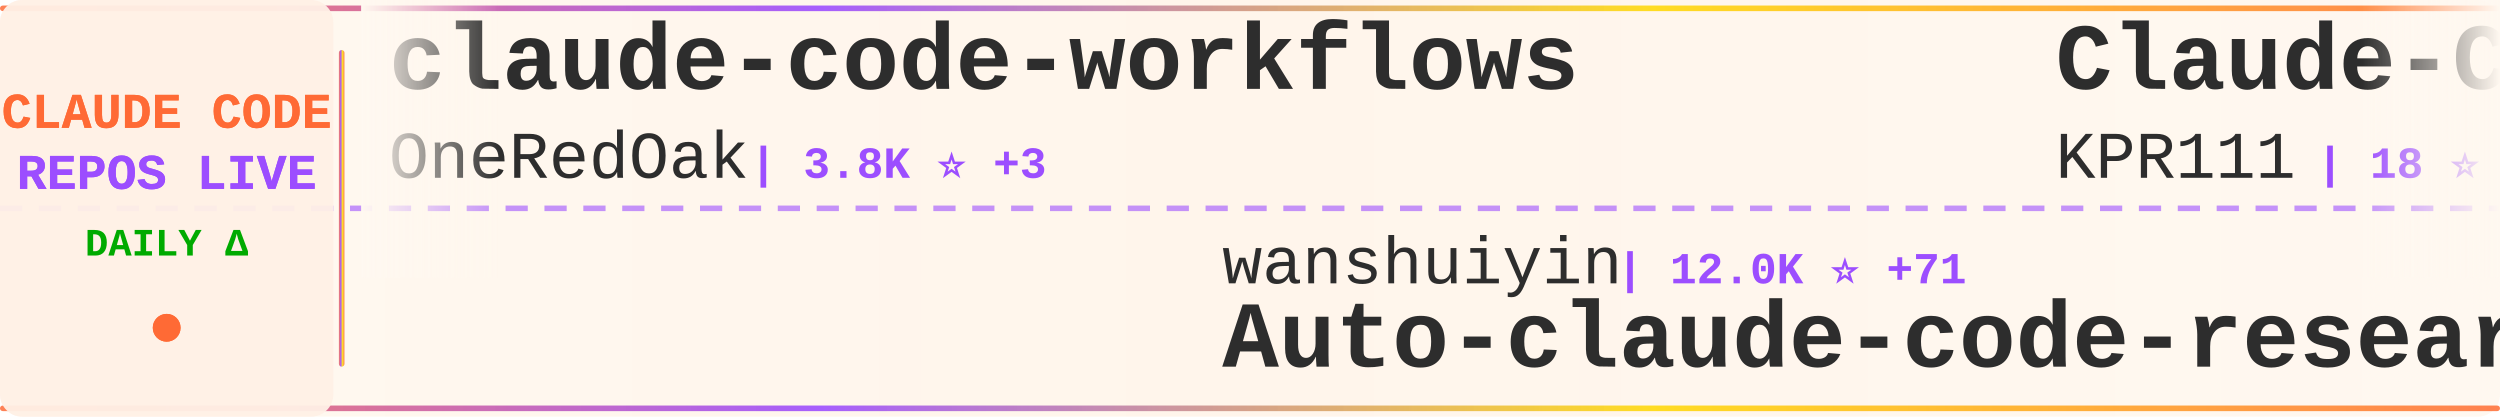
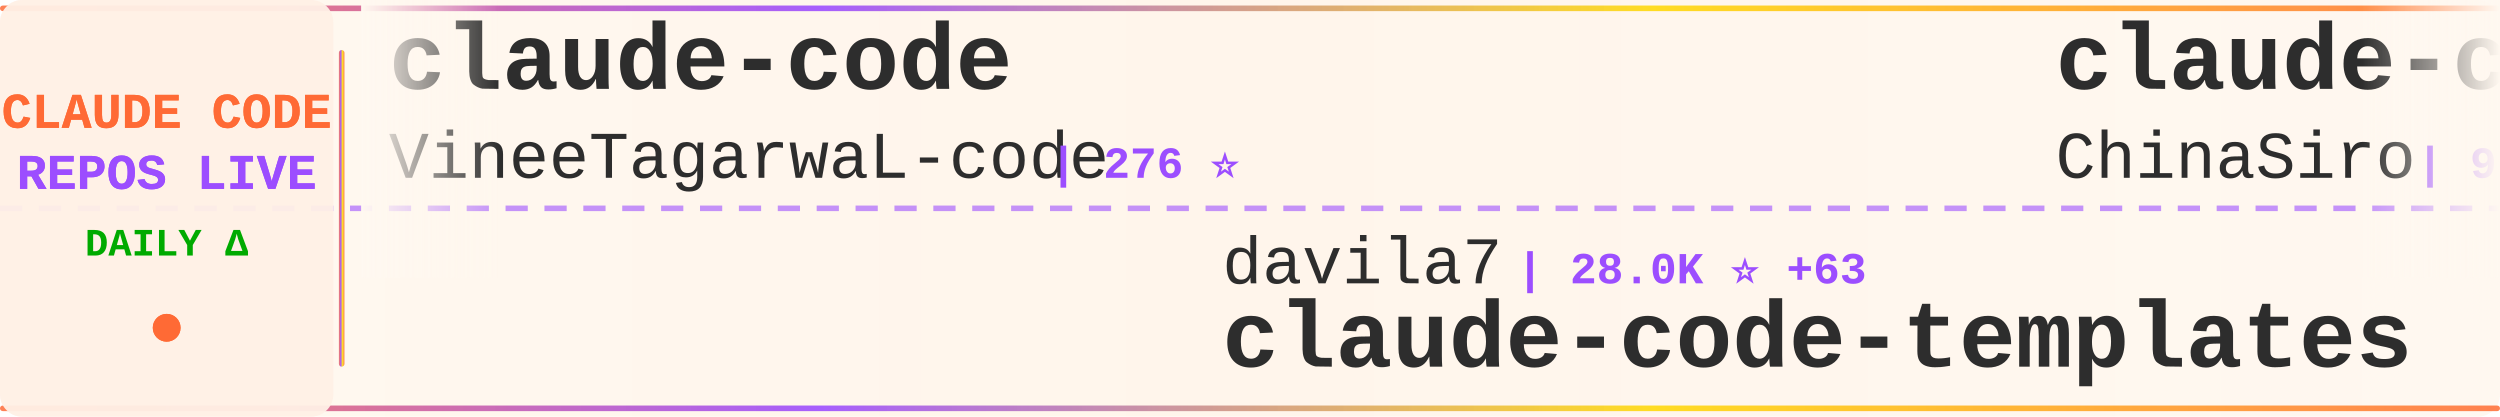
<svg xmlns="http://www.w3.org/2000/svg" width="900" height="150">
  <defs>
    <linearGradient id="tickerBg" x1="0%" y1="0%" x2="100%" y2="0%">
      <stop offset="0%" style="stop-color:#fff8f0;stop-opacity:0.98" />
      <stop offset="50%" style="stop-color:#fff5eb;stop-opacity:1" />
      <stop offset="100%" style="stop-color:#fff8f0;stop-opacity:0.98" />
    </linearGradient>
    <linearGradient id="borderGrad" x1="0%" y1="0%" x2="100%" y2="0%">
      <stop offset="0%" style="stop-color:#FF6B35;stop-opacity:0.85">
        <animate attributeName="stop-opacity" values="0.85;1;0.85" dur="2s" repeatCount="indefinite" />
      </stop>
      <stop offset="33%" style="stop-color:#9C4EFF;stop-opacity:0.9">
        <animate attributeName="stop-opacity" values="0.9;1;0.9" dur="2.2s" repeatCount="indefinite" />
      </stop>
      <stop offset="66%" style="stop-color:#FFD700;stop-opacity:0.85">
        <animate attributeName="stop-opacity" values="0.85;1;0.85" dur="1.8s" repeatCount="indefinite" />
      </stop>
      <stop offset="100%" style="stop-color:#FF6B35;stop-opacity:0.85">
        <animate attributeName="stop-opacity" values="0.85;1;0.85" dur="2s" repeatCount="indefinite" />
      </stop>
    </linearGradient>
    <filter id="textGlow">
      <feGaussianBlur stdDeviation="0.15" result="coloredBlur" />
      <feMerge>
        <feMergeNode in="coloredBlur" />
        <feMergeNode in="SourceGraphic" />
      </feMerge>
    </filter>
    <filter id="metricGlow">
      <feGaussianBlur stdDeviation="0.2" result="coloredBlur" />
      <feMerge>
        <feMergeNode in="coloredBlur" />
        <feMergeNode in="SourceGraphic" />
      </feMerge>
    </filter>
    <linearGradient id="leftFade" x1="0%" y1="0%" x2="100%" y2="0%">
      <stop offset="0%" style="stop-color:#fff8f0;stop-opacity:1" />
      <stop offset="100%" style="stop-color:#fff8f0;stop-opacity:0" />
    </linearGradient>
    <linearGradient id="rightFade" x1="0%" y1="0%" x2="100%" y2="0%">
      <stop offset="0%" style="stop-color:#fff8f0;stop-opacity:0" />
      <stop offset="100%" style="stop-color:#fff8f0;stop-opacity:1" />
    </linearGradient>
  </defs>
  <rect width="900" height="150" fill="url(#tickerBg)" rx="8" />
  <rect x="0" y="2" width="900" height="2" fill="url(#borderGrad)" rx="1" />
  <rect x="0" y="146" width="900" height="2" fill="url(#borderGrad)" rx="1" />
  <line x1="0" y1="75" x2="900" y2="75" stroke="#9C4EFF" stroke-width="2" stroke-dasharray="8 6" opacity="0.6" />
  <rect x="0" y="0" width="120" height="150" fill="#fff0e6" opacity="0.95" rx="8" />
  <text x="60" y="46" font-family="'Courier New', monospace" font-size="18" font-weight="bold" fill="#FF6B35" text-anchor="middle" filter="url(#textGlow)">
    CLAUDE CODE
  </text>
  <text x="60" y="68" font-family="'Courier New', monospace" font-size="18" font-weight="bold" fill="#9C4EFF" text-anchor="middle" filter="url(#textGlow)">
    REPOS LIVE
  </text>
  <text x="60" y="92" font-family="'Courier New', monospace" font-size="14" font-weight="bold" fill="#00aa00" text-anchor="middle">
    DAILY Δ
  </text>
  <circle cx="60" cy="118" r="5" fill="#FF6B35" filter="url(#metricGlow)">
    <animate attributeName="r" values="4;6;4" dur="1.5s" repeatCount="indefinite" />
    <animate attributeName="opacity" values="0.6;1;0.6" dur="1.5s" repeatCount="indefinite" />
  </circle>
  <rect x="122" y="18" width="2" height="114" fill="url(#borderGrad)" rx="1" />
  <clipPath id="tickerClip">
    <rect x="130" y="0" width="770" height="150" />
  </clipPath>
  <g clip-path="url(#tickerClip)">
    <g id="tickerItems">
      <animateTransform attributeName="transform" attributeType="XML" type="translate" from="0 0" to="-3000 0" dur="54s" repeatCount="indefinite" />
      <g transform="translate(0, 0)">
-         <text x="140" y="32" font-family="'Courier New', monospace" font-size="34" font-weight="bold" fill="#2d2d2d">claude-code-workflows</text>
-         <text x="140" y="64" font-family="'Courier New', monospace" font-size="24" font-weight="normal" fill="#2d2d2d" opacity="1.0">OneRedOak</text>
-         <text x="270" y="64" font-family="'Courier New', monospace" font-size="16" font-weight="bold" fill="#9C4EFF"> | 3.8K ⭐ +3</text>
+         <text x="140" y="32" font-family="'Courier New', monospace" font-size="34" font-weight="bold" fill="#2d2d2d">claude-code</text>
+         <text x="140" y="64" font-family="'Courier New', monospace" font-size="24" font-weight="normal" fill="#2d2d2d" opacity="1.0">VineeTagarwaL-code</text>
+         <text x="378" y="64" font-family="'Courier New', monospace" font-size="16" font-weight="bold" fill="#9C4EFF"> | 276 ⭐</text>
      </g>
      <g transform="translate(300, 0)">
-         <text x="140" y="102" font-family="'Courier New', monospace" font-size="24" font-weight="normal" fill="#2d2d2d" opacity="1.0">wanshuiyin</text>
-         <text x="282" y="102" font-family="'Courier New', monospace" font-size="16" font-weight="bold" fill="#9C4EFF"> | 12.0K ⭐ +71</text>
-         <text x="140" y="132" font-family="'Courier New', monospace" font-size="34" font-weight="bold" fill="#2d2d2d">Auto-claude-code-researc...</text>
+         <text x="140" y="102" font-family="'Courier New', monospace" font-size="24" font-weight="normal" fill="#2d2d2d" opacity="1.0">davila7</text>
+         <text x="246" y="102" font-family="'Courier New', monospace" font-size="16" font-weight="bold" fill="#9C4EFF"> | 28.0K ⭐ +63</text>
+         <text x="140" y="132" font-family="'Courier New', monospace" font-size="34" font-weight="bold" fill="#2d2d2d">claude-code-templates</text>
      </g>
      <g transform="translate(600, 0)">
-         <text x="140" y="32" font-family="'Courier New', monospace" font-size="34" font-weight="bold" fill="#2d2d2d">Claude-Code</text>
-         <text x="140" y="64" font-family="'Courier New', monospace" font-size="24" font-weight="normal" fill="#2d2d2d" opacity="1.0">KPR111</text>
-         <text x="234" y="64" font-family="'Courier New', monospace" font-size="16" font-weight="bold" fill="#9C4EFF"> | 18 ⭐</text>
+         <text x="140" y="32" font-family="'Courier New', monospace" font-size="34" font-weight="bold" fill="#2d2d2d">claude-code-sourcemap</text>
+         <text x="140" y="64" font-family="'Courier New', monospace" font-size="24" font-weight="normal" fill="#2d2d2d" opacity="1.0">ChinaSiro</text>
+         <text x="270" y="64" font-family="'Courier New', monospace" font-size="16" font-weight="bold" fill="#9C4EFF"> | 9.4K ⭐ +13</text>
      </g>
      <g transform="translate(900, 0)">
-         <text x="140" y="102" font-family="'Courier New', monospace" font-size="24" font-weight="normal" fill="#2d2d2d" opacity="1.0">Windy3f3f3f3f</text>
-         <text x="318" y="102" font-family="'Courier New', monospace" font-size="16" font-weight="bold" fill="#9C4EFF"> | 1.4K ⭐ +5</text>
-         <text x="140" y="132" font-family="'Courier New', monospace" font-size="34" font-weight="bold" fill="#2d2d2d">claude-code-from-scratch</text>
+         <text x="140" y="102" font-family="'Courier New', monospace" font-size="24" font-weight="normal" fill="#2d2d2d" opacity="1.0">Alishahryar1</text>
+         <text x="306" y="102" font-family="'Courier New', monospace" font-size="16" font-weight="bold" fill="#9C4EFF"> | 34.0K ⭐ +265</text>
+         <text x="140" y="132" font-family="'Courier New', monospace" font-size="34" font-weight="bold" fill="#2d2d2d">free-claude-code</text>
      </g>
      <g transform="translate(1200, 0)">
-         <text x="140" y="32" font-family="'Courier New', monospace" font-size="34" font-weight="bold" fill="#2d2d2d">learn-claude-code</text>
-         <text x="140" y="64" font-family="'Courier New', monospace" font-size="24" font-weight="normal" fill="#2d2d2d" opacity="1.0">shareAI-lab</text>
-         <text x="294" y="64" font-family="'Courier New', monospace" font-size="16" font-weight="bold" fill="#9C4EFF"> | 66.1K ⭐ +209</text>
+         <text x="140" y="32" font-family="'Courier New', monospace" font-size="34" font-weight="bold" fill="#2d2d2d">oh-my-claudecode</text>
+         <text x="140" y="64" font-family="'Courier New', monospace" font-size="24" font-weight="normal" fill="#2d2d2d" opacity="1.0">Yeachan-Heo</text>
+         <text x="294" y="64" font-family="'Courier New', monospace" font-size="16" font-weight="bold" fill="#9C4EFF"> | 36.3K ⭐ +85</text>
      </g>
      <g transform="translate(1500, 0)">
-         <text x="140" y="102" font-family="'Courier New', monospace" font-size="24" font-weight="normal" fill="#2d2d2d" opacity="1.0">liuup</text>
-         <text x="222" y="102" font-family="'Courier New', monospace" font-size="16" font-weight="bold" fill="#9C4EFF"> | 3.1K ⭐ +28</text>
-         <text x="140" y="132" font-family="'Courier New', monospace" font-size="34" font-weight="bold" fill="#2d2d2d">claude-code-analysis</text>
+         <text x="140" y="102" font-family="'Courier New', monospace" font-size="24" font-weight="normal" fill="#2d2d2d" opacity="1.0">frankbria</text>
+         <text x="270" y="102" font-family="'Courier New', monospace" font-size="16" font-weight="bold" fill="#9C4EFF"> | 9.3K ⭐ +4</text>
+         <text x="140" y="132" font-family="'Courier New', monospace" font-size="34" font-weight="bold" fill="#2d2d2d">ralph-claude-code</text>
      </g>
      <g transform="translate(1800, 0)">
-         <text x="140" y="32" font-family="'Courier New', monospace" font-size="34" font-weight="bold" fill="#2d2d2d">how-claude-code-works</text>
-         <text x="140" y="64" font-family="'Courier New', monospace" font-size="24" font-weight="normal" fill="#2d2d2d" opacity="1.0">Windy3f3f3f3f</text>
-         <text x="318" y="64" font-family="'Courier New', monospace" font-size="16" font-weight="bold" fill="#9C4EFF"> | 2.6K ⭐ +9</text>
+         <text x="140" y="32" font-family="'Courier New', monospace" font-size="34" font-weight="bold" fill="#2d2d2d">awesome-claude-code</text>
+         <text x="140" y="64" font-family="'Courier New', monospace" font-size="24" font-weight="normal" fill="#2d2d2d" opacity="1.0">jqueryscript</text>
+         <text x="306" y="64" font-family="'Courier New', monospace" font-size="16" font-weight="bold" fill="#9C4EFF"> | 420 ⭐ +2</text>
      </g>
      <g transform="translate(2100, 0)">
-         <text x="140" y="102" font-family="'Courier New', monospace" font-size="24" font-weight="normal" fill="#2d2d2d" opacity="1.0">affaan-m</text>
-         <text x="258" y="102" font-family="'Courier New', monospace" font-size="16" font-weight="bold" fill="#9C4EFF"> | 213.6K ⭐ +842</text>
-         <text x="140" y="132" font-family="'Courier New', monospace" font-size="34" font-weight="bold" fill="#2d2d2d">ECC</text>
+         <text x="140" y="102" font-family="'Courier New', monospace" font-size="24" font-weight="normal" fill="#2d2d2d" opacity="1.0">hangsman</text>
+         <text x="258" y="102" font-family="'Courier New', monospace" font-size="16" font-weight="bold" fill="#9C4EFF"> | 784 ⭐</text>
+         <text x="140" y="132" font-family="'Courier New', monospace" font-size="34" font-weight="bold" fill="#2d2d2d">claude-code-source</text>
      </g>
      <g transform="translate(2400, 0)">
-         <text x="140" y="32" font-family="'Courier New', monospace" font-size="34" font-weight="bold" fill="#2d2d2d">andrej-karpathy-skills</text>
-         <text x="140" y="64" font-family="'Courier New', monospace" font-size="24" font-weight="normal" fill="#2d2d2d" opacity="1.0">multica-ai</text>
-         <text x="282" y="64" font-family="'Courier New', monospace" font-size="16" font-weight="bold" fill="#9C4EFF"> | 173.6K ⭐ +732</text>
+         <text x="140" y="32" font-family="'Courier New', monospace" font-size="34" font-weight="bold" fill="#2d2d2d">claude-code-hub</text>
+         <text x="140" y="64" font-family="'Courier New', monospace" font-size="24" font-weight="normal" fill="#2d2d2d" opacity="1.0">ding113</text>
+         <text x="246" y="64" font-family="'Courier New', monospace" font-size="16" font-weight="bold" fill="#9C4EFF"> | 3.0K ⭐ +8</text>
      </g>
      <g transform="translate(2700, 0)">
        <text x="140" y="102" font-family="'Courier New', monospace" font-size="24" font-weight="normal" fill="#2d2d2d" opacity="1.0">feiskyer</text>
        <text x="258" y="102" font-family="'Courier New', monospace" font-size="16" font-weight="bold" fill="#9C4EFF"> | 1.6K ⭐ +1</text>
        <text x="140" y="132" font-family="'Courier New', monospace" font-size="34" font-weight="bold" fill="#2d2d2d">claude-code-settings</text>
      </g>
      <g transform="translate(3000, 0)">
-         <text x="140" y="32" font-family="'Courier New', monospace" font-size="34" font-weight="bold" fill="#2d2d2d">claude-code-workflows</text>
-         <text x="140" y="64" font-family="'Courier New', monospace" font-size="24" font-weight="normal" fill="#2d2d2d" opacity="1.0">OneRedOak</text>
-         <text x="270" y="64" font-family="'Courier New', monospace" font-size="16" font-weight="bold" fill="#9C4EFF"> | 3.8K ⭐ +3</text>
+         <text x="140" y="32" font-family="'Courier New', monospace" font-size="34" font-weight="bold" fill="#2d2d2d">claude-code</text>
+         <text x="140" y="64" font-family="'Courier New', monospace" font-size="24" font-weight="normal" fill="#2d2d2d" opacity="1.0">VineeTagarwaL-code</text>
+         <text x="378" y="64" font-family="'Courier New', monospace" font-size="16" font-weight="bold" fill="#9C4EFF"> | 276 ⭐</text>
      </g>
      <g transform="translate(3300, 0)">
-         <text x="140" y="102" font-family="'Courier New', monospace" font-size="24" font-weight="normal" fill="#2d2d2d" opacity="1.0">wanshuiyin</text>
-         <text x="282" y="102" font-family="'Courier New', monospace" font-size="16" font-weight="bold" fill="#9C4EFF"> | 12.0K ⭐ +71</text>
-         <text x="140" y="132" font-family="'Courier New', monospace" font-size="34" font-weight="bold" fill="#2d2d2d">Auto-claude-code-researc...</text>
+         <text x="140" y="102" font-family="'Courier New', monospace" font-size="24" font-weight="normal" fill="#2d2d2d" opacity="1.0">davila7</text>
+         <text x="246" y="102" font-family="'Courier New', monospace" font-size="16" font-weight="bold" fill="#9C4EFF"> | 28.0K ⭐ +63</text>
+         <text x="140" y="132" font-family="'Courier New', monospace" font-size="34" font-weight="bold" fill="#2d2d2d">claude-code-templates</text>
      </g>
      <g transform="translate(3600, 0)">
-         <text x="140" y="32" font-family="'Courier New', monospace" font-size="34" font-weight="bold" fill="#2d2d2d">Claude-Code</text>
-         <text x="140" y="64" font-family="'Courier New', monospace" font-size="24" font-weight="normal" fill="#2d2d2d" opacity="1.0">KPR111</text>
-         <text x="234" y="64" font-family="'Courier New', monospace" font-size="16" font-weight="bold" fill="#9C4EFF"> | 18 ⭐</text>
+         <text x="140" y="32" font-family="'Courier New', monospace" font-size="34" font-weight="bold" fill="#2d2d2d">claude-code-sourcemap</text>
+         <text x="140" y="64" font-family="'Courier New', monospace" font-size="24" font-weight="normal" fill="#2d2d2d" opacity="1.0">ChinaSiro</text>
+         <text x="270" y="64" font-family="'Courier New', monospace" font-size="16" font-weight="bold" fill="#9C4EFF"> | 9.4K ⭐ +13</text>
      </g>
      <g transform="translate(3900, 0)">
-         <text x="140" y="102" font-family="'Courier New', monospace" font-size="24" font-weight="normal" fill="#2d2d2d" opacity="1.0">Windy3f3f3f3f</text>
-         <text x="318" y="102" font-family="'Courier New', monospace" font-size="16" font-weight="bold" fill="#9C4EFF"> | 1.4K ⭐ +5</text>
-         <text x="140" y="132" font-family="'Courier New', monospace" font-size="34" font-weight="bold" fill="#2d2d2d">claude-code-from-scratch</text>
+         <text x="140" y="102" font-family="'Courier New', monospace" font-size="24" font-weight="normal" fill="#2d2d2d" opacity="1.0">Alishahryar1</text>
+         <text x="306" y="102" font-family="'Courier New', monospace" font-size="16" font-weight="bold" fill="#9C4EFF"> | 34.0K ⭐ +265</text>
+         <text x="140" y="132" font-family="'Courier New', monospace" font-size="34" font-weight="bold" fill="#2d2d2d">free-claude-code</text>
      </g>
    </g>
  </g>
  <rect x="130" y="0" width="50" height="100" fill="url(#leftFade)" />
  <rect x="850" y="0" width="50" height="100" fill="url(#rightFade)" />
</svg>
